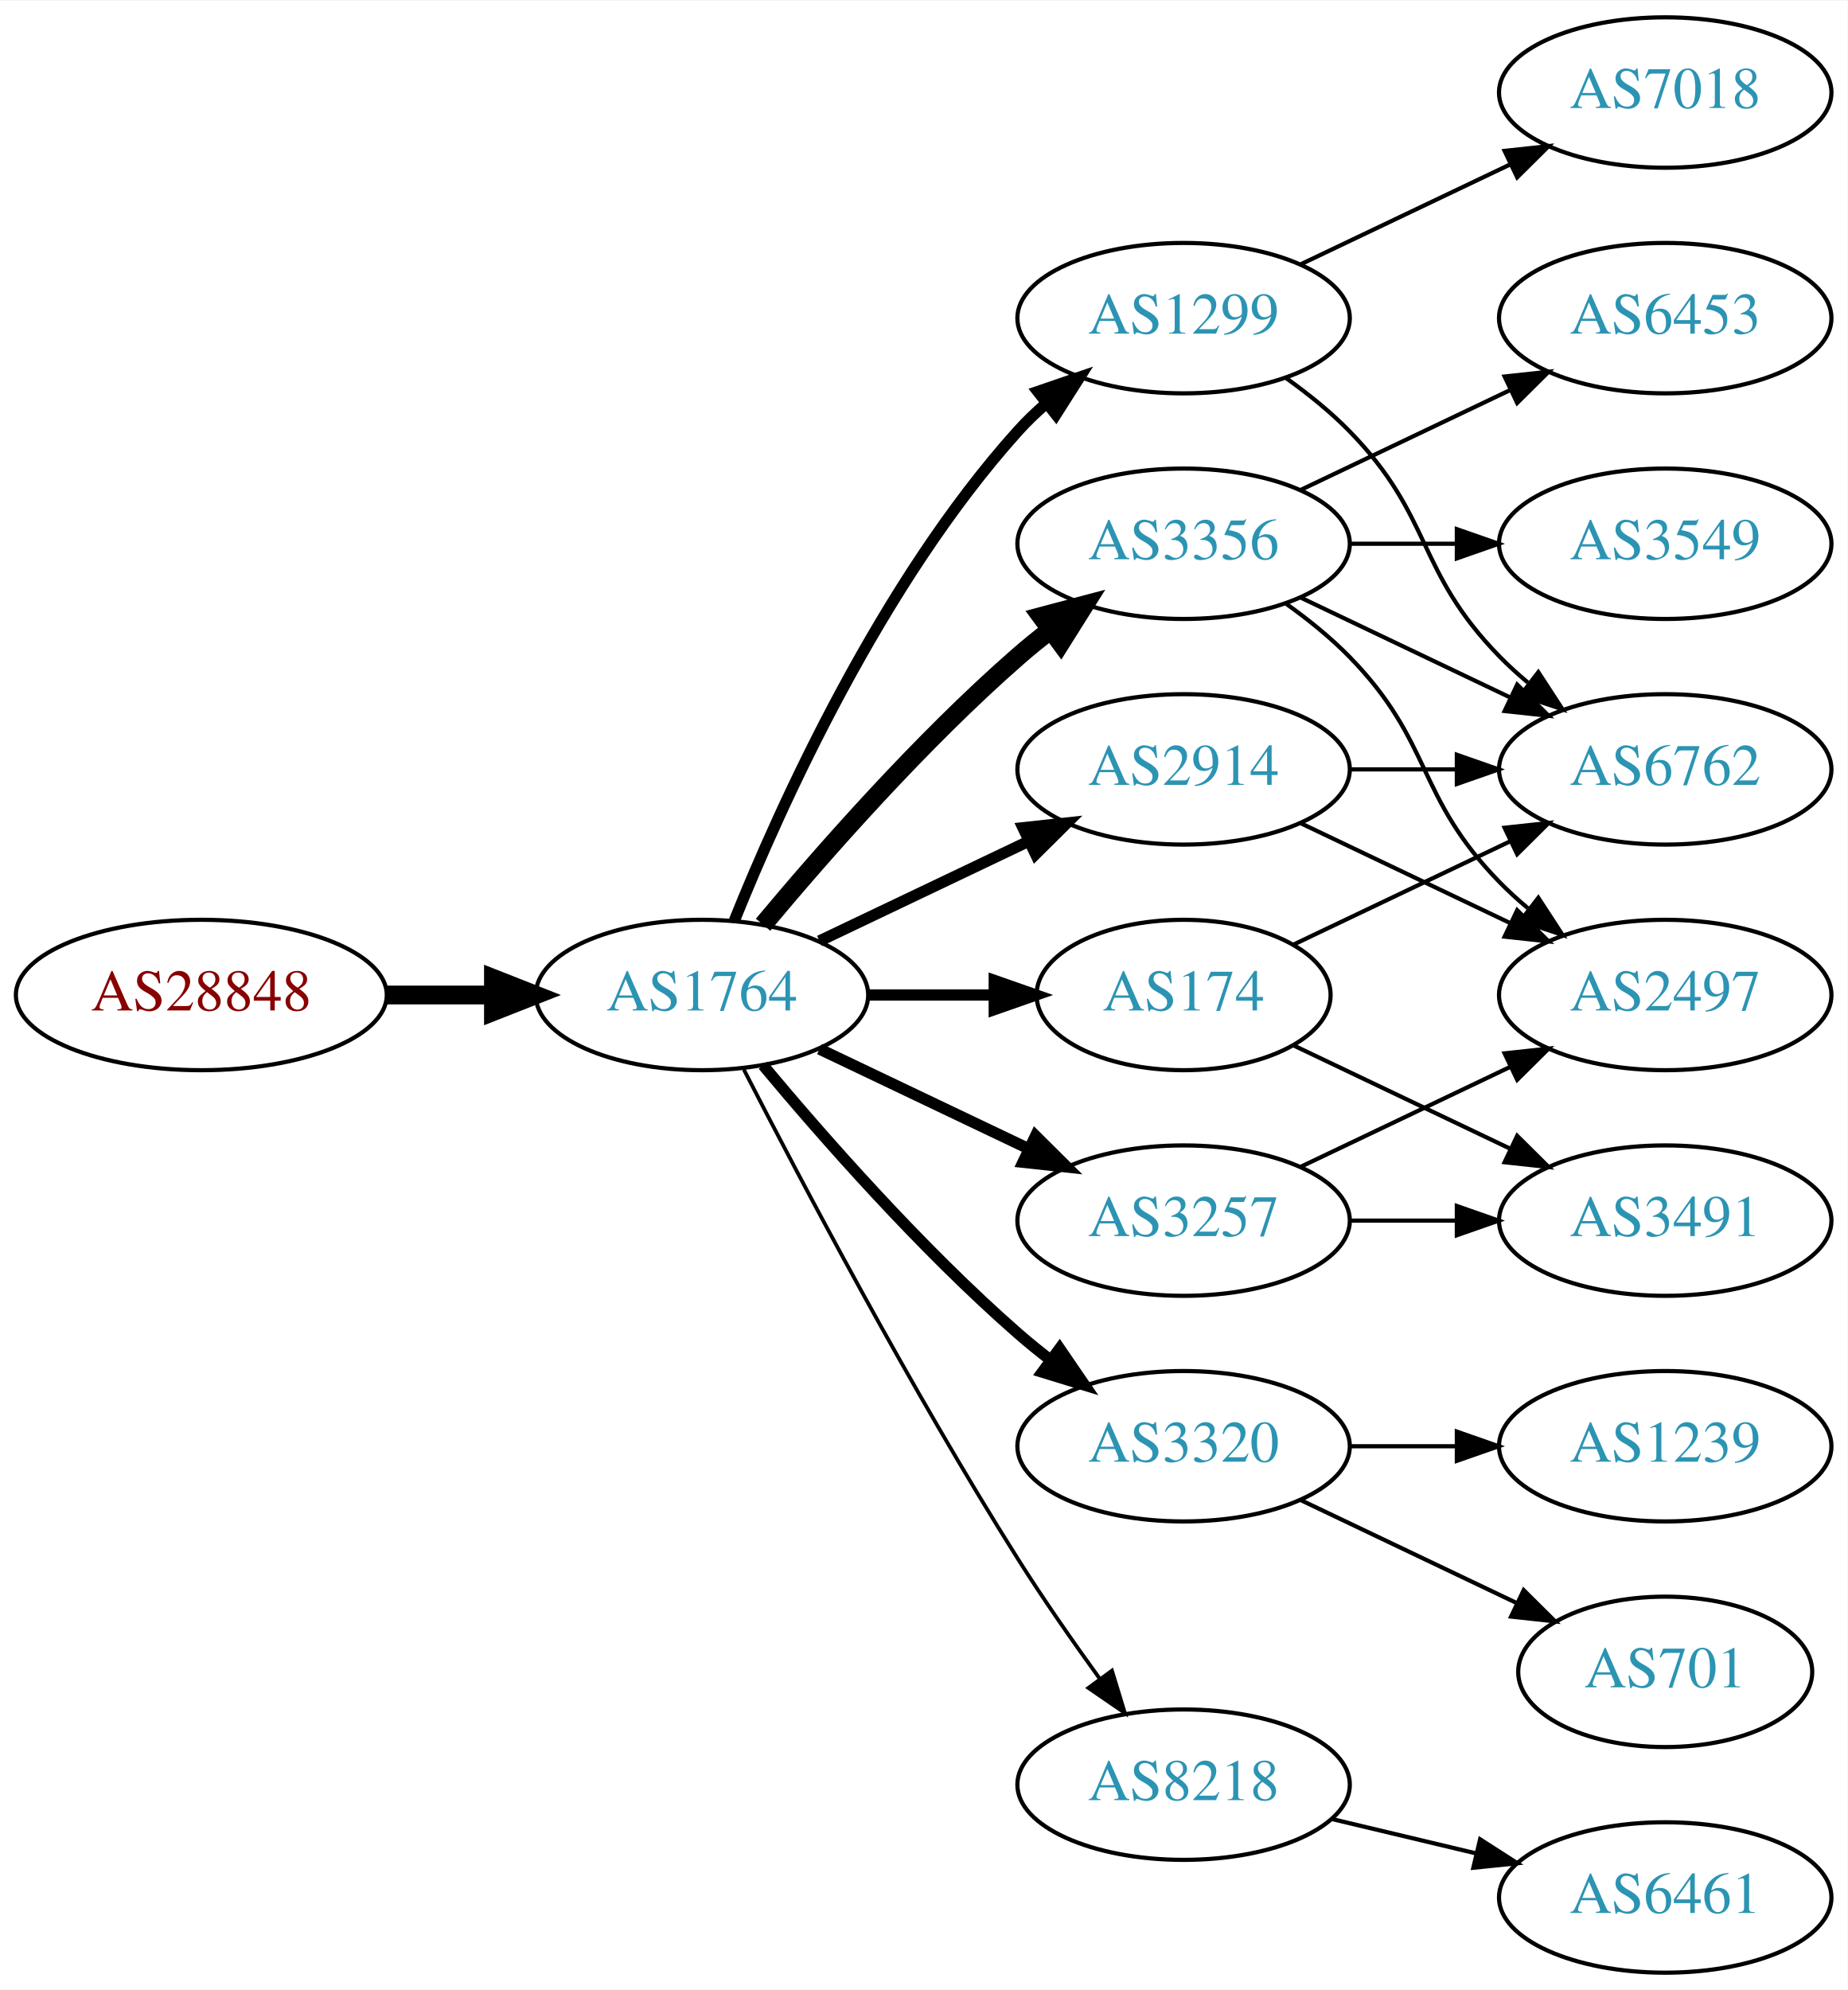
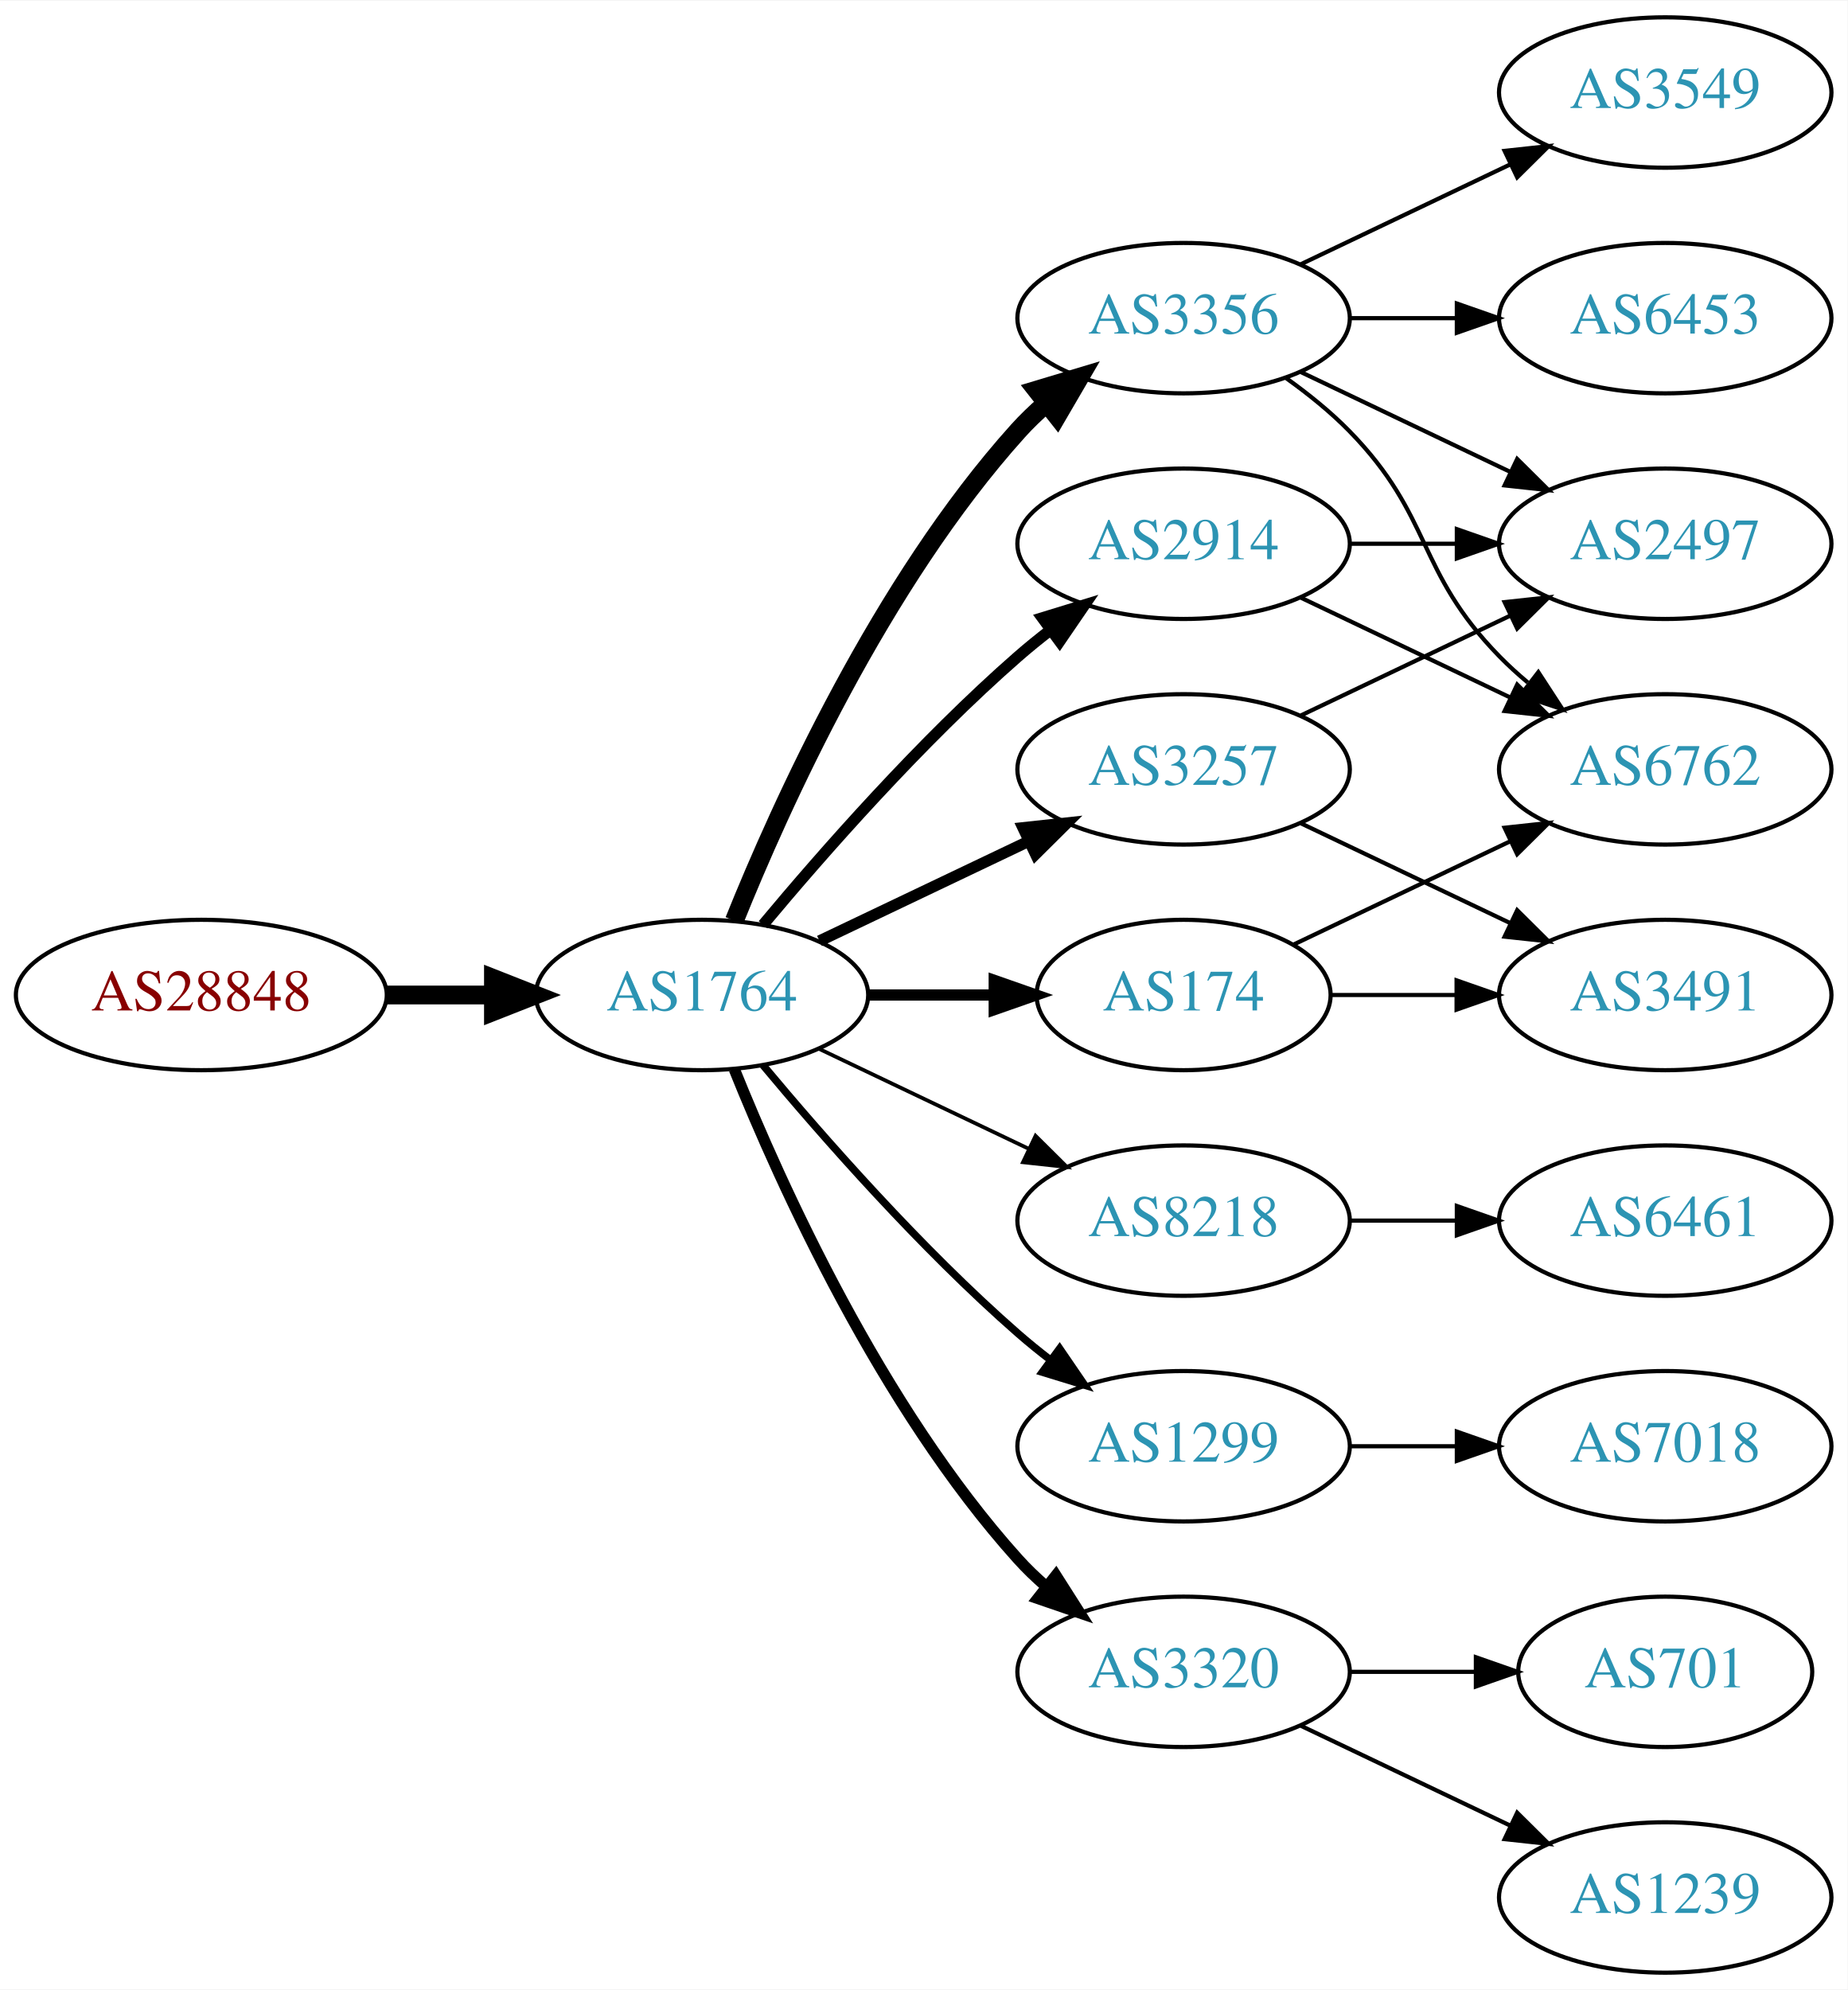
<svg xmlns="http://www.w3.org/2000/svg" xmlns:xlink="http://www.w3.org/1999/xlink" width="442pt" height="476pt" viewBox="0.00 0.00 442.27 476.00">
  <g id="graph0" class="graph" transform="scale(1 1) rotate(0) translate(4 472)">
    <polygon fill="white" stroke="none" points="-4,4 -4,-472 438.271,-472 438.271,4 -4,4" />
    <g id="node1" class="node">
      <g id="a_node1">
        <a xlink:href="/asn/28848" xlink:title="AS28848 ~ UNIDO-AS [AT]">
          <ellipse fill="#ffffff" stroke="black" cx="44.196" cy="-234" rx="44.393" ry="18" />
          <text text-anchor="middle" x="44.196" y="-230.3" font-family="Times,serif" font-size="14.00" fill="#880000">AS28848</text>
        </a>
      </g>
    </g>
    <g id="node2" class="node">
      <g id="a_node2">
        <a xlink:href="/asn/1764" xlink:title="AS1764 ~ NEXTLAYER-AS [AT]">
          <ellipse fill="#ffffff" stroke="black" cx="164.039" cy="-234" rx="39.794" ry="18" />
          <text text-anchor="middle" x="164.039" y="-230.3" font-family="Times,serif" font-size="14.00" fill="#2c94b3">AS1764</text>
        </a>
      </g>
    </g>
    <g id="edge1" class="edge">
      <path fill="none" stroke="black" stroke-width="4.5" d="M88.407,-234C96.72,-234 105.482,-234 113.965,-234" />
      <polygon fill="black" stroke="black" stroke-width="4.5" points="114.123,-237.938 124.123,-234 114.123,-230.063 114.123,-237.938" />
    </g>
    <g id="node3" class="node">
      <g id="a_node3">
        <a xlink:href="/asn/3356" xlink:title="AS3356 ~ Level 3 Parent, LLC [US]">
-           <ellipse fill="#ffffff" stroke="black" cx="279.332" cy="-342" rx="39.794" ry="18" />
-           <text text-anchor="middle" x="279.332" y="-338.3" font-family="Times,serif" font-size="14.00" fill="#2c94b3">AS3356</text>
+           <ellipse fill="#ffffff" stroke="black" cx="279.332" cy="-396" rx="39.794" ry="18" />
+           <text text-anchor="middle" x="279.332" y="-392.3" font-family="Times,serif" font-size="14.00" fill="#2c94b3">AS3356</text>
        </a>
      </g>
    </g>
    <g id="edge2" class="edge">
-       <path fill="none" stroke="black" stroke-width="4.5" d="M178.669,-250.817C192.951,-267.929 216.498,-294.745 239.685,-315 242.151,-317.154 244.789,-319.294 247.487,-321.372" />
-       <polygon fill="black" stroke="black" stroke-width="4.5" points="245.252,-324.616 255.641,-327.37 249.919,-318.273 245.252,-324.616" />
+       <path fill="none" stroke="black" stroke-width="4.5" d="M171.786,-251.787C182.837,-279.243 206.891,-332.578 239.685,-369 241.688,-371.224 243.906,-373.363 246.239,-375.397" />
+       <polygon fill="black" stroke="black" stroke-width="4.5" points="244.166,-378.777 254.458,-381.873 249.04,-372.591 244.166,-378.777" />
    </g>
    <g id="node4" class="node">
      <g id="a_node4">
-         <a xlink:href="/asn/3257" xlink:title="AS3257 ~ GTT [DE]">
+         <a xlink:href="/asn/8218" xlink:title="AS8218 ~ legacy Neotelecoms [FR]">
          <ellipse fill="#ffffff" stroke="black" cx="279.332" cy="-180" rx="39.794" ry="18" />
-           <text text-anchor="middle" x="279.332" y="-176.3" font-family="Times,serif" font-size="14.00" fill="#2c94b3">AS3257</text>
+           <text text-anchor="middle" x="279.332" y="-176.3" font-family="Times,serif" font-size="14.00" fill="#2c94b3">AS8218</text>
        </a>
      </g>
    </g>
    <g id="edge3" class="edge">
-       <path fill="none" stroke="black" stroke-width="2.7" d="M192.175,-221.066C207.169,-213.919 225.99,-204.948 242.213,-197.215" />
-       <polygon fill="black" stroke="black" stroke-width="2.7" points="243.895,-200.291 251.417,-192.829 240.884,-193.972 243.895,-200.291" />
+       <path fill="none" stroke="black" stroke-width="0.9" d="M192.175,-221.066C207.169,-213.919 225.99,-204.948 242.213,-197.215" />
+       <polygon fill="black" stroke="black" stroke-width="0.9" points="243.895,-200.291 251.417,-192.829 240.884,-193.972 243.895,-200.291" />
    </g>
    <g id="node5" class="node">
      <g id="a_node5">
-         <a xlink:href="/asn/1299" xlink:title="AS1299 ~ Telia Carrier [EU]">
-           <ellipse fill="#ffffff" stroke="black" cx="279.332" cy="-396" rx="39.794" ry="18" />
-           <text text-anchor="middle" x="279.332" y="-392.3" font-family="Times,serif" font-size="14.00" fill="#2c94b3">AS1299</text>
+         <a xlink:href="/asn/2914" xlink:title="AS2914 ~ NTT America, Inc. [US]">
+           <ellipse fill="#ffffff" stroke="black" cx="279.332" cy="-342" rx="39.794" ry="18" />
+           <text text-anchor="middle" x="279.332" y="-338.3" font-family="Times,serif" font-size="14.00" fill="#2c94b3">AS2914</text>
        </a>
      </g>
    </g>
    <g id="edge4" class="edge">
-       <path fill="none" stroke="black" stroke-width="2.7" d="M171.786,-251.787C182.837,-279.243 206.891,-332.578 239.685,-369 241.688,-371.224 243.906,-373.363 246.239,-375.397" />
-       <polygon fill="black" stroke="black" stroke-width="2.7" points="244.437,-378.433 254.458,-381.873 248.769,-372.935 244.437,-378.433" />
+       <path fill="none" stroke="black" stroke-width="2.7" d="M178.669,-250.817C192.951,-267.929 216.498,-294.745 239.685,-315 242.151,-317.154 244.789,-319.294 247.487,-321.372" />
+       <polygon fill="black" stroke="black" stroke-width="2.7" points="245.512,-324.264 255.641,-327.37 249.66,-318.625 245.512,-324.264" />
    </g>
    <g id="node6" class="node">
      <g id="a_node6">
-         <a xlink:href="/asn/3320" xlink:title="AS3320 ~ DTAG [DE]">
+         <a xlink:href="/asn/1299" xlink:title="AS1299 ~ Telia Carrier [EU]">
          <ellipse fill="#ffffff" stroke="black" cx="279.332" cy="-126" rx="39.794" ry="18" />
-           <text text-anchor="middle" x="279.332" y="-122.3" font-family="Times,serif" font-size="14.00" fill="#2c94b3">AS3320</text>
+           <text text-anchor="middle" x="279.332" y="-122.3" font-family="Times,serif" font-size="14.00" fill="#2c94b3">AS1299</text>
        </a>
      </g>
    </g>
    <g id="edge5" class="edge">
-       <path fill="none" stroke="black" stroke-width="2.7" d="M178.669,-217.183C192.951,-200.071 216.498,-173.255 239.685,-153 242.151,-150.846 244.789,-148.706 247.487,-146.628" />
-       <polygon fill="black" stroke="black" stroke-width="2.7" points="249.66,-149.375 255.641,-140.63 245.512,-143.736 249.66,-149.375" />
+       <path fill="none" stroke="black" stroke-width="1.8" d="M178.669,-217.183C192.951,-200.071 216.498,-173.255 239.685,-153 242.151,-150.846 244.789,-148.706 247.487,-146.628" />
+       <polygon fill="black" stroke="black" stroke-width="1.8" points="249.66,-149.375 255.641,-140.63 245.512,-143.736 249.66,-149.375" />
    </g>
    <g id="node7" class="node">
      <g id="a_node7">
+         <a xlink:href="/asn/3257" xlink:title="AS3257 ~ GTT [DE]">
+           <ellipse fill="#ffffff" stroke="black" cx="279.332" cy="-288" rx="39.794" ry="18" />
+           <text text-anchor="middle" x="279.332" y="-284.3" font-family="Times,serif" font-size="14.00" fill="#2c94b3">AS3257</text>
+         </a>
+       </g>
+     </g>
+     <g id="edge6" class="edge">
+       <path fill="none" stroke="black" stroke-width="2.7" d="M192.175,-246.934C207.169,-254.081 225.99,-263.052 242.213,-270.785" />
+       <polygon fill="black" stroke="black" stroke-width="2.7" points="240.884,-274.028 251.417,-275.171 243.895,-267.709 240.884,-274.028" />
+     </g>
+     <g id="node8" class="node">
+       <g id="a_node8">
+         <a xlink:href="/asn/3320" xlink:title="AS3320 ~ DTAG [DE]">
+           <ellipse fill="#ffffff" stroke="black" cx="279.332" cy="-72" rx="39.794" ry="18" />
+           <text text-anchor="middle" x="279.332" y="-68.3" font-family="Times,serif" font-size="14.00" fill="#2c94b3">AS3320</text>
+         </a>
+       </g>
+     </g>
+     <g id="edge7" class="edge">
+       <path fill="none" stroke="black" stroke-width="2.7" d="M171.786,-216.213C182.837,-188.757 206.891,-135.422 239.685,-99 241.688,-96.776 243.906,-94.637 246.239,-92.603" />
+       <polygon fill="black" stroke="black" stroke-width="2.7" points="248.769,-95.065 254.458,-86.127 244.437,-89.567 248.769,-95.065" />
+     </g>
+     <g id="node9" class="node">
+       <g id="a_node9">
        <a xlink:href="/asn/174" xlink:title="AS174 ~ Cogent Communications [US]">
          <ellipse fill="#ffffff" stroke="black" cx="279.332" cy="-234" rx="35.194" ry="18" />
          <text text-anchor="middle" x="279.332" y="-230.3" font-family="Times,serif" font-size="14.00" fill="#2c94b3">AS174</text>
        </a>
      </g>
    </g>
-     <g id="edge6" class="edge">
+     <g id="edge8" class="edge">
      <path fill="none" stroke="black" stroke-width="2.7" d="M203.711,-234C213.416,-234 223.907,-234 233.87,-234" />
      <polygon fill="black" stroke="black" stroke-width="2.7" points="234.006,-237.5 244.006,-234 234.006,-230.5 234.006,-237.5" />
    </g>
-     <g id="node8" class="node">
-       <g id="a_node8">
-         <a xlink:href="/asn/2914" xlink:title="AS2914 ~ NTT America, Inc. [US]">
-           <ellipse fill="#ffffff" stroke="black" cx="279.332" cy="-288" rx="39.794" ry="18" />
-           <text text-anchor="middle" x="279.332" y="-284.3" font-family="Times,serif" font-size="14.00" fill="#2c94b3">AS2914</text>
-         </a>
-       </g>
-     </g>
-     <g id="edge7" class="edge">
-       <path fill="none" stroke="black" stroke-width="2.7" d="M192.175,-246.934C207.169,-254.081 225.99,-263.052 242.213,-270.785" />
-       <polygon fill="black" stroke="black" stroke-width="2.7" points="240.884,-274.028 251.417,-275.171 243.895,-267.709 240.884,-274.028" />
-     </g>
-     <g id="node9" class="node">
-       <g id="a_node9">
-         <a xlink:href="/asn/8218" xlink:title="AS8218 ~ legacy Neotelecoms [FR]">
-           <ellipse fill="#ffffff" stroke="black" cx="279.332" cy="-45" rx="39.794" ry="18" />
-           <text text-anchor="middle" x="279.332" y="-41.3" font-family="Times,serif" font-size="14.00" fill="#2c94b3">AS8218</text>
-         </a>
-       </g>
-     </g>
-     <g id="edge8" class="edge">
-       <path fill="none" stroke="black" stroke-width="0.9" d="M174.065,-216.148C187.501,-189.945 213.95,-139.763 239.685,-99 245.748,-89.396 252.868,-79.187 259.333,-70.261" />
-       <polygon fill="black" stroke="black" stroke-width="0.9" points="262.185,-72.291 265.276,-62.157 256.54,-68.152 262.185,-72.291" />
-     </g>
    <g id="node10" class="node">
      <g id="a_node10">
-         <a xlink:href="/asn/3549" xlink:title="AS3549 ~ Level 3 Parent, LLC [US]">
-           <ellipse fill="#ffffff" stroke="black" cx="394.625" cy="-342" rx="39.794" ry="18" />
-           <text text-anchor="middle" x="394.625" y="-338.3" font-family="Times,serif" font-size="14.00" fill="#2c94b3">AS3549</text>
+         <a xlink:href="/asn/6453" xlink:title="AS6453 ~ TATA COMMUNICATIONS (AMERICA) INC [US]">
+           <ellipse fill="#ffffff" stroke="black" cx="394.625" cy="-396" rx="39.794" ry="18" />
+           <text text-anchor="middle" x="394.625" y="-392.3" font-family="Times,serif" font-size="14.00" fill="#2c94b3">AS6453</text>
        </a>
      </g>
    </g>
    <g id="edge9" class="edge">
-       <path fill="none" stroke="black" d="M319.004,-342C327.207,-342 335.971,-342 344.503,-342" />
-       <polygon fill="black" stroke="black" points="344.742,-345.5 354.742,-342 344.742,-338.5 344.742,-345.5" />
+       <path fill="none" stroke="black" d="M319.004,-396C327.207,-396 335.971,-396 344.503,-396" />
+       <polygon fill="black" stroke="black" points="344.742,-399.5 354.742,-396 344.742,-392.5 344.742,-399.5" />
    </g>
    <g id="node11" class="node">
      <g id="a_node11">
+         <a xlink:href="/asn/3549" xlink:title="AS3549 ~ Level 3 Parent, LLC [US]">
+           <ellipse fill="#ffffff" stroke="black" cx="394.625" cy="-450" rx="39.794" ry="18" />
+           <text text-anchor="middle" x="394.625" y="-446.3" font-family="Times,serif" font-size="14.00" fill="#2c94b3">AS3549</text>
+         </a>
+       </g>
+     </g>
+     <g id="edge10" class="edge">
+       <path fill="none" stroke="black" d="M307.468,-408.934C322.462,-416.081 341.283,-425.052 357.506,-432.785" />
+       <polygon fill="black" stroke="black" points="356.177,-436.028 366.71,-437.171 359.188,-429.709 356.177,-436.028" />
+     </g>
+     <g id="node12" class="node">
+       <g id="a_node12">
        <a xlink:href="/asn/6762" xlink:title="AS6762 ~ TELECOM ITALIA SPARKLE S.p.A. [IT]">
          <ellipse fill="#ffffff" stroke="black" cx="394.625" cy="-288" rx="39.794" ry="18" />
          <text text-anchor="middle" x="394.625" y="-284.3" font-family="Times,serif" font-size="14.00" fill="#2c94b3">AS6762</text>
        </a>
      </g>
    </g>
-     <g id="edge10" class="edge">
-       <path fill="none" stroke="black" d="M307.468,-329.066C322.462,-321.919 341.283,-312.948 357.506,-305.215" />
-       <polygon fill="black" stroke="black" points="359.188,-308.291 366.71,-300.829 356.177,-301.972 359.188,-308.291" />
-     </g>
-     <g id="node12" class="node">
-       <g id="a_node12">
-         <a xlink:href="/asn/6453" xlink:title="AS6453 ~ TATA COMMUNICATIONS (AMERICA) INC [US]">
-           <ellipse fill="#ffffff" stroke="black" cx="394.625" cy="-396" rx="39.794" ry="18" />
-           <text text-anchor="middle" x="394.625" y="-392.3" font-family="Times,serif" font-size="14.00" fill="#2c94b3">AS6453</text>
-         </a>
-       </g>
-     </g>
    <g id="edge11" class="edge">
-       <path fill="none" stroke="black" d="M307.468,-354.934C322.462,-362.081 341.283,-371.052 357.506,-378.785" />
-       <polygon fill="black" stroke="black" points="356.177,-382.028 366.71,-383.171 359.188,-375.709 356.177,-382.028" />
+       <path fill="none" stroke="black" d="M303.926,-381.611C309.182,-377.852 314.513,-373.563 318.978,-369 339.151,-348.383 334.806,-335.617 354.978,-315 357.071,-312.861 359.354,-310.782 361.731,-308.79" />
+       <polygon fill="black" stroke="black" points="364.249,-311.268 370.031,-302.389 359.974,-305.725 364.249,-311.268" />
    </g>
    <g id="node13" class="node">
      <g id="a_node13">
        <a xlink:href="/asn/2497" xlink:title="AS2497 ~ Internet Initiative Japan Inc. [JP]">
-           <ellipse fill="#ffffff" stroke="black" cx="394.625" cy="-234" rx="39.794" ry="18" />
-           <text text-anchor="middle" x="394.625" y="-230.3" font-family="Times,serif" font-size="14.00" fill="#2c94b3">AS2497</text>
+           <ellipse fill="#ffffff" stroke="black" cx="394.625" cy="-342" rx="39.794" ry="18" />
+           <text text-anchor="middle" x="394.625" y="-338.3" font-family="Times,serif" font-size="14.00" fill="#2c94b3">AS2497</text>
        </a>
      </g>
    </g>
    <g id="edge12" class="edge">
-       <path fill="none" stroke="black" d="M303.926,-327.611C309.182,-323.852 314.513,-319.563 318.978,-315 339.151,-294.383 334.806,-281.617 354.978,-261 357.071,-258.861 359.354,-256.782 361.731,-254.79" />
-       <polygon fill="black" stroke="black" points="364.249,-257.268 370.031,-248.389 359.974,-251.725 364.249,-257.268" />
-     </g>
-     <g id="edge13" class="edge">
-       <path fill="none" stroke="black" d="M307.468,-192.934C322.462,-200.081 341.283,-209.052 357.506,-216.785" />
-       <polygon fill="black" stroke="black" points="356.177,-220.028 366.71,-221.171 359.188,-213.709 356.177,-220.028" />
+       <path fill="none" stroke="black" d="M307.468,-383.066C322.462,-375.919 341.283,-366.948 357.506,-359.215" />
+       <polygon fill="black" stroke="black" points="359.188,-362.291 366.71,-354.829 356.177,-355.972 359.188,-362.291" />
    </g>
    <g id="node14" class="node">
      <g id="a_node14">
-         <a xlink:href="/asn/3491" xlink:title="AS3491 ~ PCCW Global, Inc. [US]">
+         <a xlink:href="/asn/6461" xlink:title="AS6461 ~ Zayo Bandwidth [US]">
          <ellipse fill="#ffffff" stroke="black" cx="394.625" cy="-180" rx="39.794" ry="18" />
-           <text text-anchor="middle" x="394.625" y="-176.3" font-family="Times,serif" font-size="14.00" fill="#2c94b3">AS3491</text>
-         </a>
-       </g>
-     </g>
-     <g id="edge14" class="edge">
+           <text text-anchor="middle" x="394.625" y="-176.3" font-family="Times,serif" font-size="14.00" fill="#2c94b3">AS6461</text>
+         </a>
+       </g>
+     </g>
+     <g id="edge13" class="edge">
      <path fill="none" stroke="black" d="M319.004,-180C327.207,-180 335.971,-180 344.503,-180" />
      <polygon fill="black" stroke="black" points="344.742,-183.5 354.742,-180 344.742,-176.5 344.742,-183.5" />
    </g>
-     <g id="edge15" class="edge">
-       <path fill="none" stroke="black" d="M303.926,-381.611C309.182,-377.852 314.513,-373.563 318.978,-369 339.151,-348.383 334.806,-335.617 354.978,-315 357.071,-312.861 359.354,-310.782 361.731,-308.79" />
-       <polygon fill="black" stroke="black" points="364.249,-311.268 370.031,-302.389 359.974,-305.725 364.249,-311.268" />
+     <g id="edge22" class="edge">
+       <path fill="none" stroke="black" d="M307.468,-329.066C322.462,-321.919 341.283,-312.948 357.506,-305.215" />
+       <polygon fill="black" stroke="black" points="359.188,-308.291 366.71,-300.829 356.177,-301.972 359.188,-308.291" />
+     </g>
+     <g id="edge21" class="edge">
+       <path fill="none" stroke="black" d="M319.004,-342C327.207,-342 335.971,-342 344.503,-342" />
+       <polygon fill="black" stroke="black" points="344.742,-345.5 354.742,-342 344.742,-338.5 344.742,-345.5" />
    </g>
    <g id="node15" class="node">
      <g id="a_node15">
        <a xlink:href="/asn/7018" xlink:title="AS7018 ~ AT&amp;T Services, Inc. [US]">
-           <ellipse fill="#ffffff" stroke="black" cx="394.625" cy="-450" rx="39.794" ry="18" />
-           <text text-anchor="middle" x="394.625" y="-446.3" font-family="Times,serif" font-size="14.00" fill="#2c94b3">AS7018</text>
-         </a>
-       </g>
-     </g>
-     <g id="edge16" class="edge">
-       <path fill="none" stroke="black" d="M307.468,-408.934C322.462,-416.081 341.283,-425.052 357.506,-432.785" />
-       <polygon fill="black" stroke="black" points="356.177,-436.028 366.71,-437.171 359.188,-429.709 356.177,-436.028" />
+           <ellipse fill="#ffffff" stroke="black" cx="394.625" cy="-126" rx="39.794" ry="18" />
+           <text text-anchor="middle" x="394.625" y="-122.3" font-family="Times,serif" font-size="14.00" fill="#2c94b3">AS7018</text>
+         </a>
+       </g>
+     </g>
+     <g id="edge14" class="edge">
+       <path fill="none" stroke="black" d="M319.004,-126C327.207,-126 335.971,-126 344.503,-126" />
+       <polygon fill="black" stroke="black" points="344.742,-129.5 354.742,-126 344.742,-122.5 344.742,-129.5" />
+     </g>
+     <g id="edge18" class="edge">
+       <path fill="none" stroke="black" d="M307.468,-300.934C322.462,-308.081 341.283,-317.052 357.506,-324.785" />
+       <polygon fill="black" stroke="black" points="356.177,-328.028 366.71,-329.171 359.188,-321.709 356.177,-328.028" />
    </g>
    <g id="node16" class="node">
      <g id="a_node16">
+         <a xlink:href="/asn/3491" xlink:title="AS3491 ~ PCCW Global, Inc. [US]">
+           <ellipse fill="#ffffff" stroke="black" cx="394.625" cy="-234" rx="39.794" ry="18" />
+           <text text-anchor="middle" x="394.625" y="-230.3" font-family="Times,serif" font-size="14.00" fill="#2c94b3">AS3491</text>
+         </a>
+       </g>
+     </g>
+     <g id="edge17" class="edge">
+       <path fill="none" stroke="black" d="M307.468,-275.066C322.462,-267.919 341.283,-258.948 357.506,-251.215" />
+       <polygon fill="black" stroke="black" points="359.188,-254.291 366.71,-246.829 356.177,-247.972 359.188,-254.291" />
+     </g>
+     <g id="node17" class="node">
+       <g id="a_node17">
+         <a xlink:href="/asn/1239" xlink:title="AS1239 ~ Sprint [US]">
+           <ellipse fill="#ffffff" stroke="black" cx="394.625" cy="-18" rx="39.794" ry="18" />
+           <text text-anchor="middle" x="394.625" y="-14.3" font-family="Times,serif" font-size="14.00" fill="#2c94b3">AS1239</text>
+         </a>
+       </g>
+     </g>
+     <g id="edge19" class="edge">
+       <path fill="none" stroke="black" d="M307.468,-59.066C322.462,-51.919 341.283,-42.948 357.506,-35.215" />
+       <polygon fill="black" stroke="black" points="359.188,-38.291 366.71,-30.829 356.177,-31.972 359.188,-38.291" />
+     </g>
+     <g id="node18" class="node">
+       <g id="a_node18">
        <a xlink:href="/asn/701" xlink:title="AS701 ~ UUNET [US]">
          <ellipse fill="#ffffff" stroke="black" cx="394.625" cy="-72" rx="35.194" ry="18" />
          <text text-anchor="middle" x="394.625" y="-68.3" font-family="Times,serif" font-size="14.00" fill="#2c94b3">AS701</text>
        </a>
      </g>
    </g>
-     <g id="edge17" class="edge">
-       <path fill="none" stroke="black" d="M307.468,-113.066C322.9,-105.71 342.385,-96.423 358.92,-88.541" />
-       <polygon fill="black" stroke="black" points="360.741,-91.551 368.262,-84.089 357.729,-85.232 360.741,-91.551" />
-     </g>
-     <g id="node17" class="node">
-       <g id="a_node17">
-         <a xlink:href="/asn/1239" xlink:title="AS1239 ~ Sprint [US]">
-           <ellipse fill="#ffffff" stroke="black" cx="394.625" cy="-126" rx="39.794" ry="18" />
-           <text text-anchor="middle" x="394.625" y="-122.3" font-family="Times,serif" font-size="14.00" fill="#2c94b3">AS1239</text>
-         </a>
-       </g>
-     </g>
-     <g id="edge18" class="edge">
-       <path fill="none" stroke="black" d="M319.004,-126C327.207,-126 335.971,-126 344.503,-126" />
-       <polygon fill="black" stroke="black" points="344.742,-129.5 354.742,-126 344.742,-122.5 344.742,-129.5" />
-     </g>
-     <g id="edge19" class="edge">
+     <g id="edge20" class="edge">
+       <path fill="none" stroke="black" d="M319.004,-72C328.709,-72 339.2,-72 349.163,-72" />
+       <polygon fill="black" stroke="black" points="349.299,-75.5 359.299,-72 349.299,-68.5 349.299,-75.5" />
+     </g>
+     <g id="edge15" class="edge">
      <path fill="none" stroke="black" d="M305.757,-246.119C321.059,-253.413 340.783,-262.814 357.665,-270.86" />
      <polygon fill="black" stroke="black" points="356.172,-274.026 366.705,-275.169 359.184,-267.707 356.172,-274.026" />
    </g>
-     <g id="edge20" class="edge">
-       <path fill="none" stroke="black" d="M305.757,-221.881C321.059,-214.587 340.783,-205.186 357.665,-197.14" />
-       <polygon fill="black" stroke="black" points="359.184,-200.293 366.705,-192.831 356.172,-193.974 359.184,-200.293" />
-     </g>
-     <g id="edge22" class="edge">
-       <path fill="none" stroke="black" d="M319.004,-288C327.207,-288 335.971,-288 344.503,-288" />
-       <polygon fill="black" stroke="black" points="344.742,-291.5 354.742,-288 344.742,-284.5 344.742,-291.5" />
-     </g>
-     <g id="edge21" class="edge">
-       <path fill="none" stroke="black" d="M307.468,-275.066C322.462,-267.919 341.283,-258.948 357.506,-251.215" />
-       <polygon fill="black" stroke="black" points="359.188,-254.291 366.71,-246.829 356.177,-247.972 359.188,-254.291" />
-     </g>
-     <g id="node18" class="node">
-       <g id="a_node18">
-         <a xlink:href="/asn/6461" xlink:title="AS6461 ~ Zayo Bandwidth [US]">
-           <ellipse fill="#ffffff" stroke="black" cx="394.625" cy="-18" rx="39.794" ry="18" />
-           <text text-anchor="middle" x="394.625" y="-14.3" font-family="Times,serif" font-size="14.00" fill="#2c94b3">AS6461</text>
-         </a>
-       </g>
-     </g>
-     <g id="edge23" class="edge">
-       <path fill="none" stroke="black" d="M314.939,-36.752C325.81,-34.162 337.964,-31.265 349.407,-28.538" />
-       <polygon fill="black" stroke="black" points="350.313,-31.92 359.229,-26.197 348.69,-25.111 350.313,-31.92" />
+     <g id="edge16" class="edge">
+       <path fill="none" stroke="black" d="M314.631,-234C324.008,-234 334.358,-234 344.393,-234" />
+       <polygon fill="black" stroke="black" points="344.681,-237.5 354.681,-234 344.681,-230.5 344.681,-237.5" />
    </g>
  </g>
</svg>
